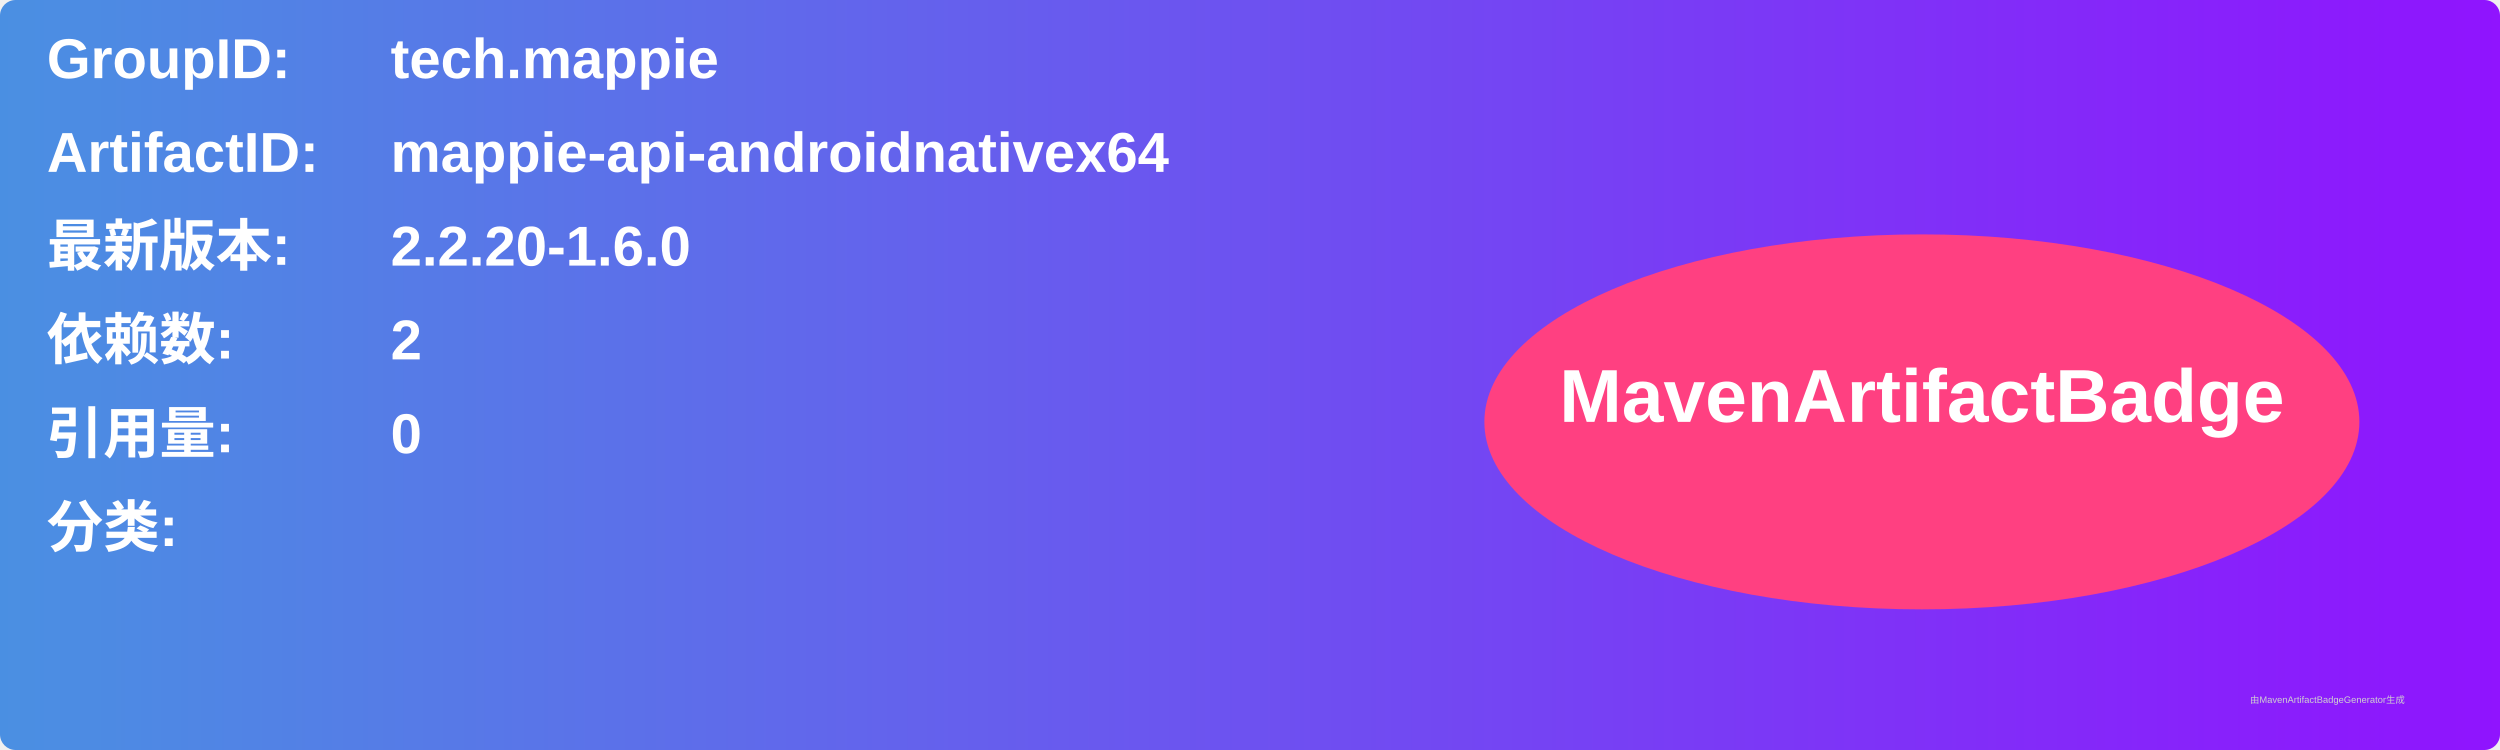
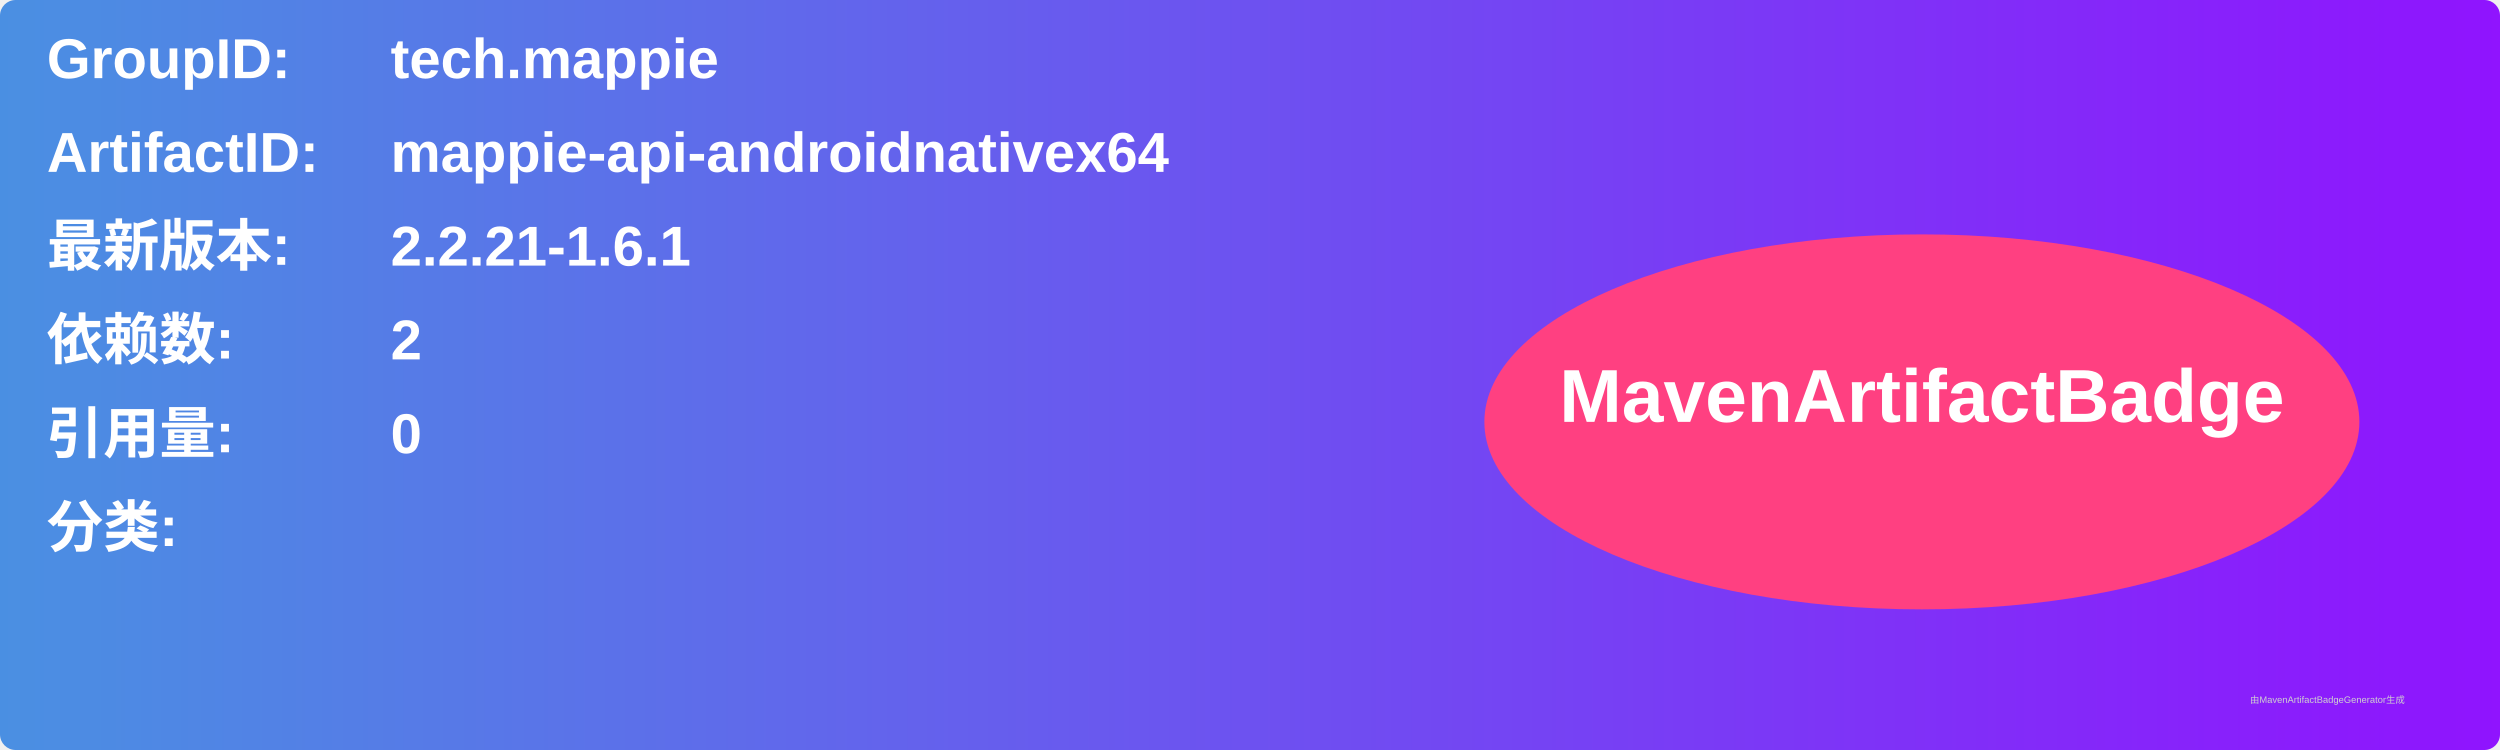
<svg xmlns="http://www.w3.org/2000/svg" width="800" height="240" viewBox="0 0 800 240">
  <linearGradient id="grad" x1="0%" y1="0%" x2="100%" y2="0%">
    <stop offset="0%" stop-color="#4a90e2" />
    <stop offset="100%" stop-color="#9013fe" />
  </linearGradient>
  <rect width="100%" height="100%" rx="5" ry="5" fill="url(#grad)" />
  <g transform="translate(15, 15)">
    <text x="0" y="10" font-family="Arial" font-size="18" fill="white" font-weight="bold" width="260">GroupID:</text>
    <text x="110" y="10" font-family="Arial" font-size="18" fill="white" font-weight="bold" width="460">tech.mappie</text>
    <text x="0" y="40" font-family="Arial" font-size="18" fill="white" font-weight="bold" width="260">ArtifactID:</text>
    <text x="110" y="40" font-family="Arial" font-size="18" fill="white" font-weight="bold" width="460">mappie-api-androidnativex64</text>
    <text x="0" y="70" font-family="Arial" font-size="18" fill="white" font-weight="bold">最新版本:</text>
    <text x="110" y="70" font-family="Arial" font-size="18" fill="white" font-weight="bold">
-       <tspan font-weight="bold">2.2.20-1.6.0</tspan>
+       <tspan font-weight="bold">2.2.21-1.6.1</tspan>
    </text>
    <text x="0" y="100" font-family="Arial" font-size="18" fill="white" font-weight="bold">依赖数: </text>
    <text x="110" y="100" font-family="Arial" font-size="18" fill="white">
      <tspan font-weight="bold">2</tspan>
    </text>
    <text x="0" y="130" font-family="Arial" font-size="18" fill="white" font-weight="bold">引用量: </text>
    <text x="110" y="130" font-family="Arial" font-size="18" fill="white">
      <tspan font-weight="bold">0</tspan>
    </text>
    <text x="0" y="160" font-family="Arial" font-size="18" fill="white" font-weight="bold">分类:</text>
    <text x="10" y="190" font-family="Arial" font-size="10" fill="white">
      <tspan font-weight="bold" />
    </text>
    <ellipse cx="600" cy="120" rx="140" ry="60" fill="#ff4081" />
    <text x="600" y="120" text-anchor="middle" font-family="Arial" font-size="24" fill="white" font-weight="bold">MavenArtifactBadge</text>
  </g>
  <text x="720" y="225" font-family="Arial" font-size="3" fill="#d0d0d0">由MavenArtifactBadgeGenerator生成</text>
</svg>
